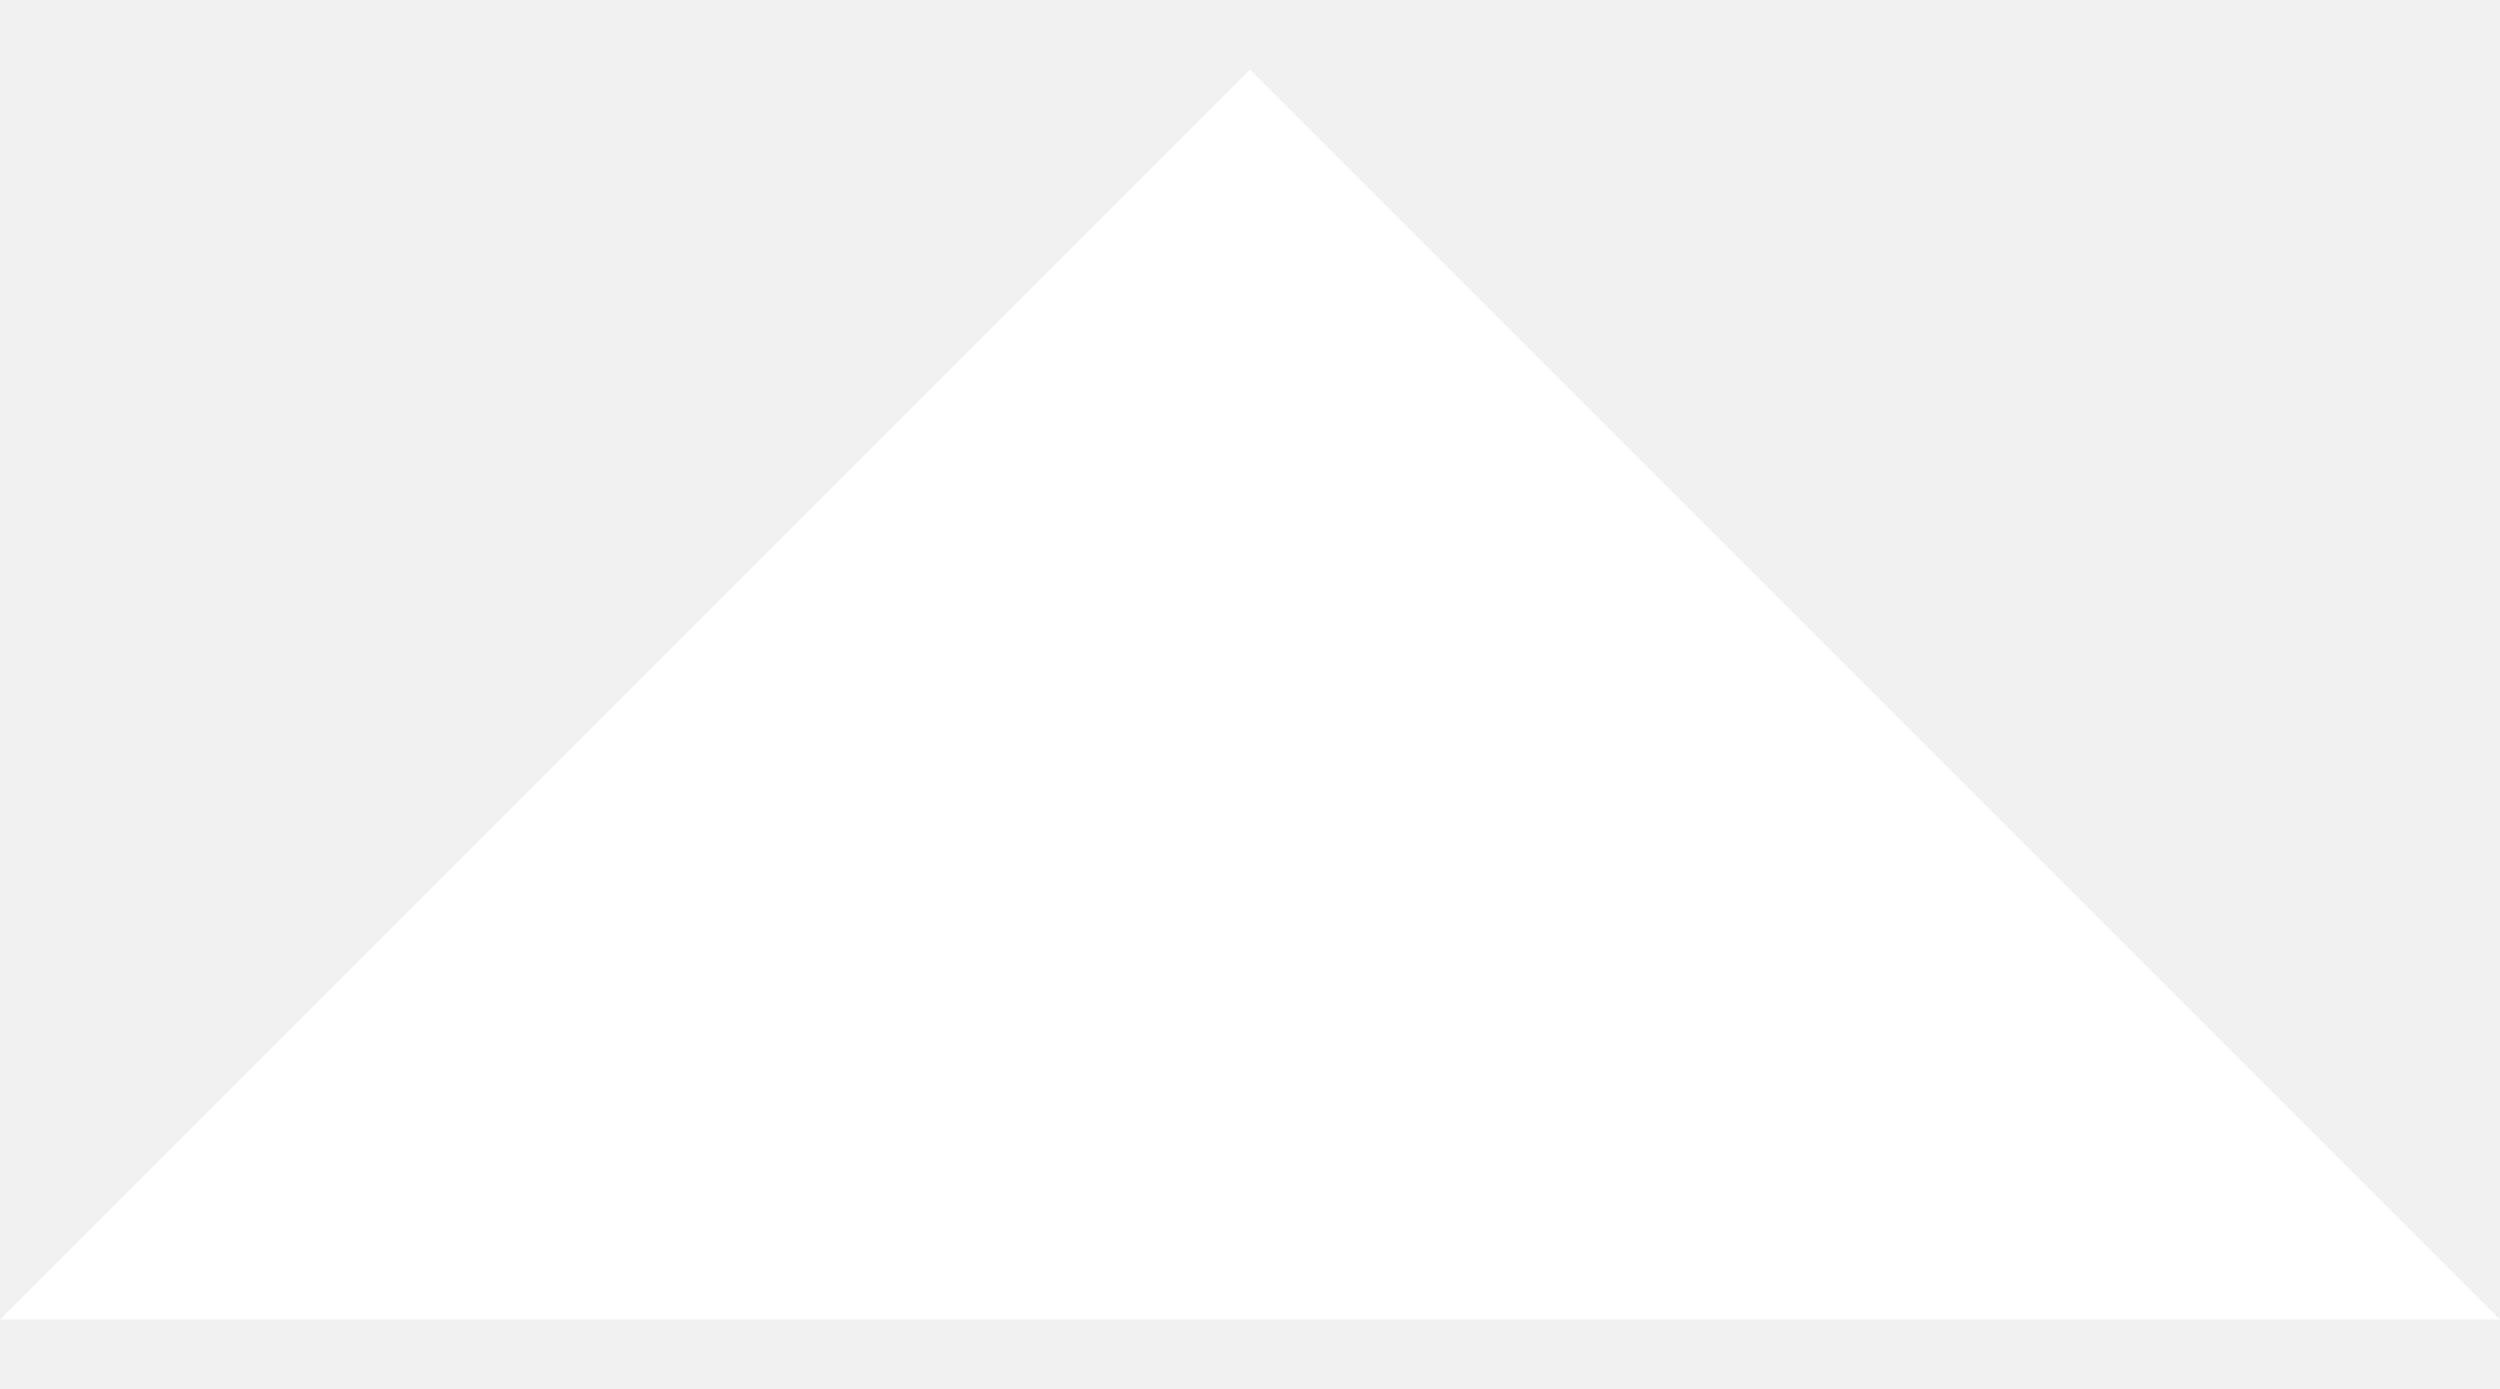
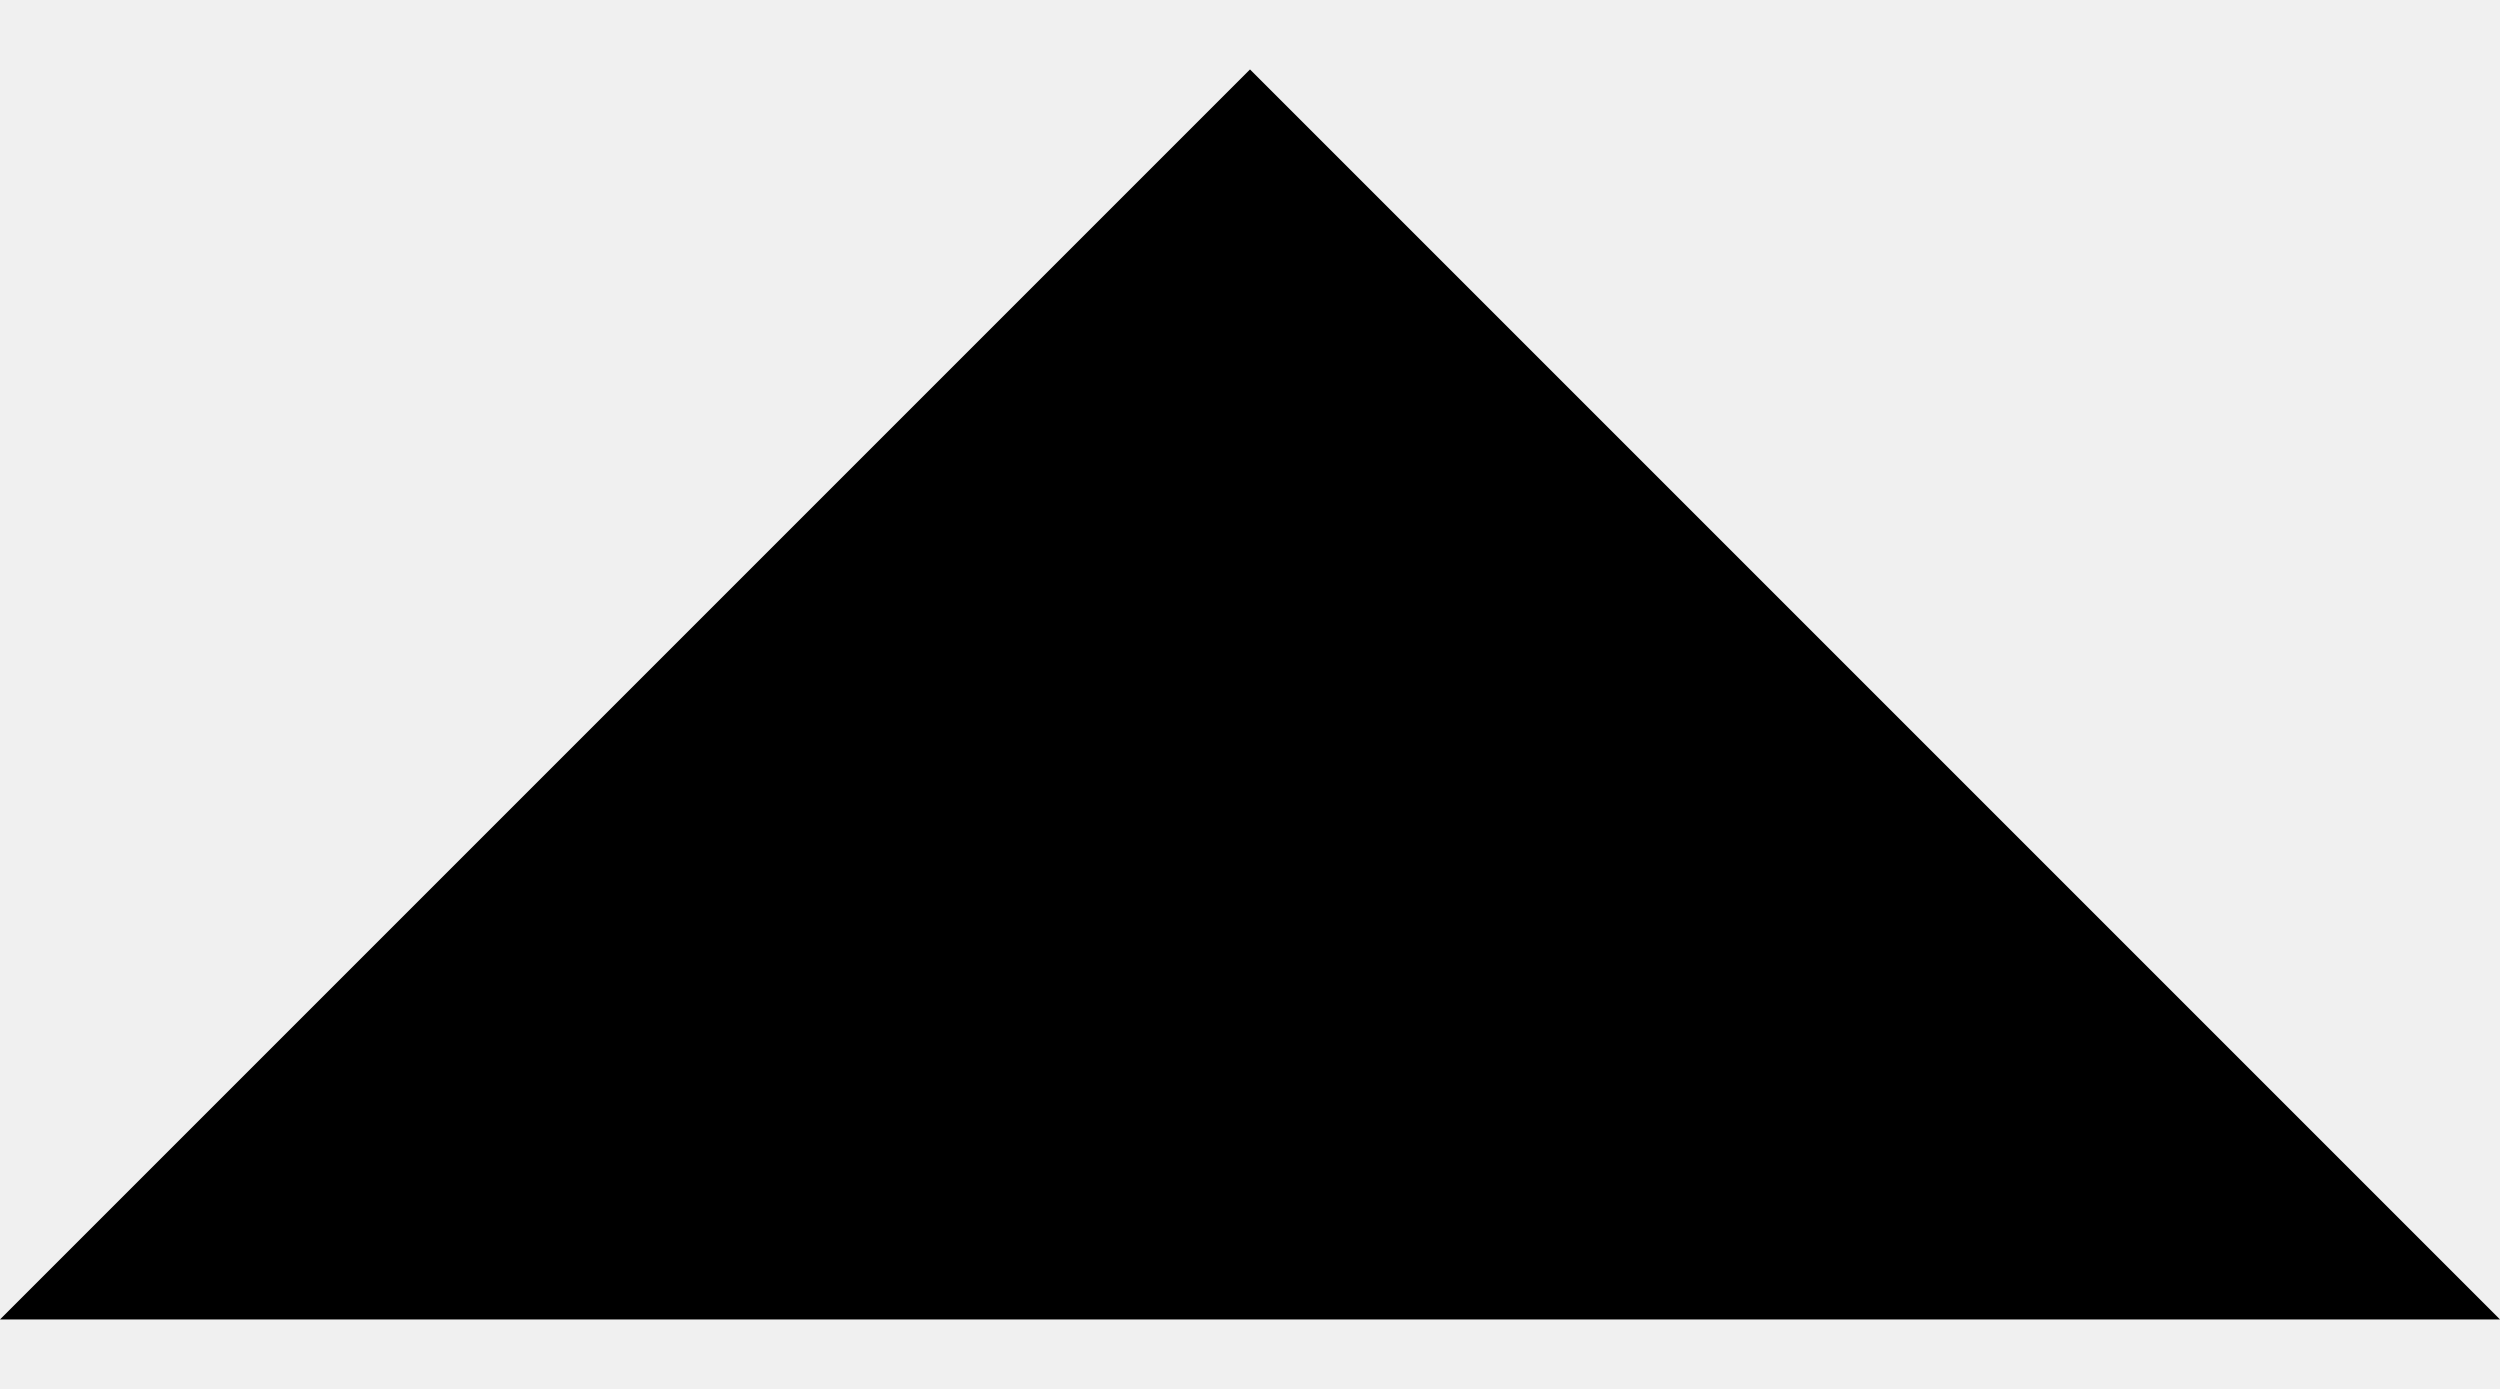
- <svg xmlns="http://www.w3.org/2000/svg" id="Layer_1" data-name="Layer 1" width="9" height="5" viewBox="0 0 9 5">
-   <polygon points="0 4.75 4.5 0.25 9 4.75 0 4.75" fill="#ffffff" />
+ <svg xmlns="http://www.w3.org/2000/svg" width="9" height="5" viewBox="0 0 9 5">
+   <polygon points="0 4.75 4.5 0.25 9 4.75 0 4.75" fill="#000" />
</svg>
